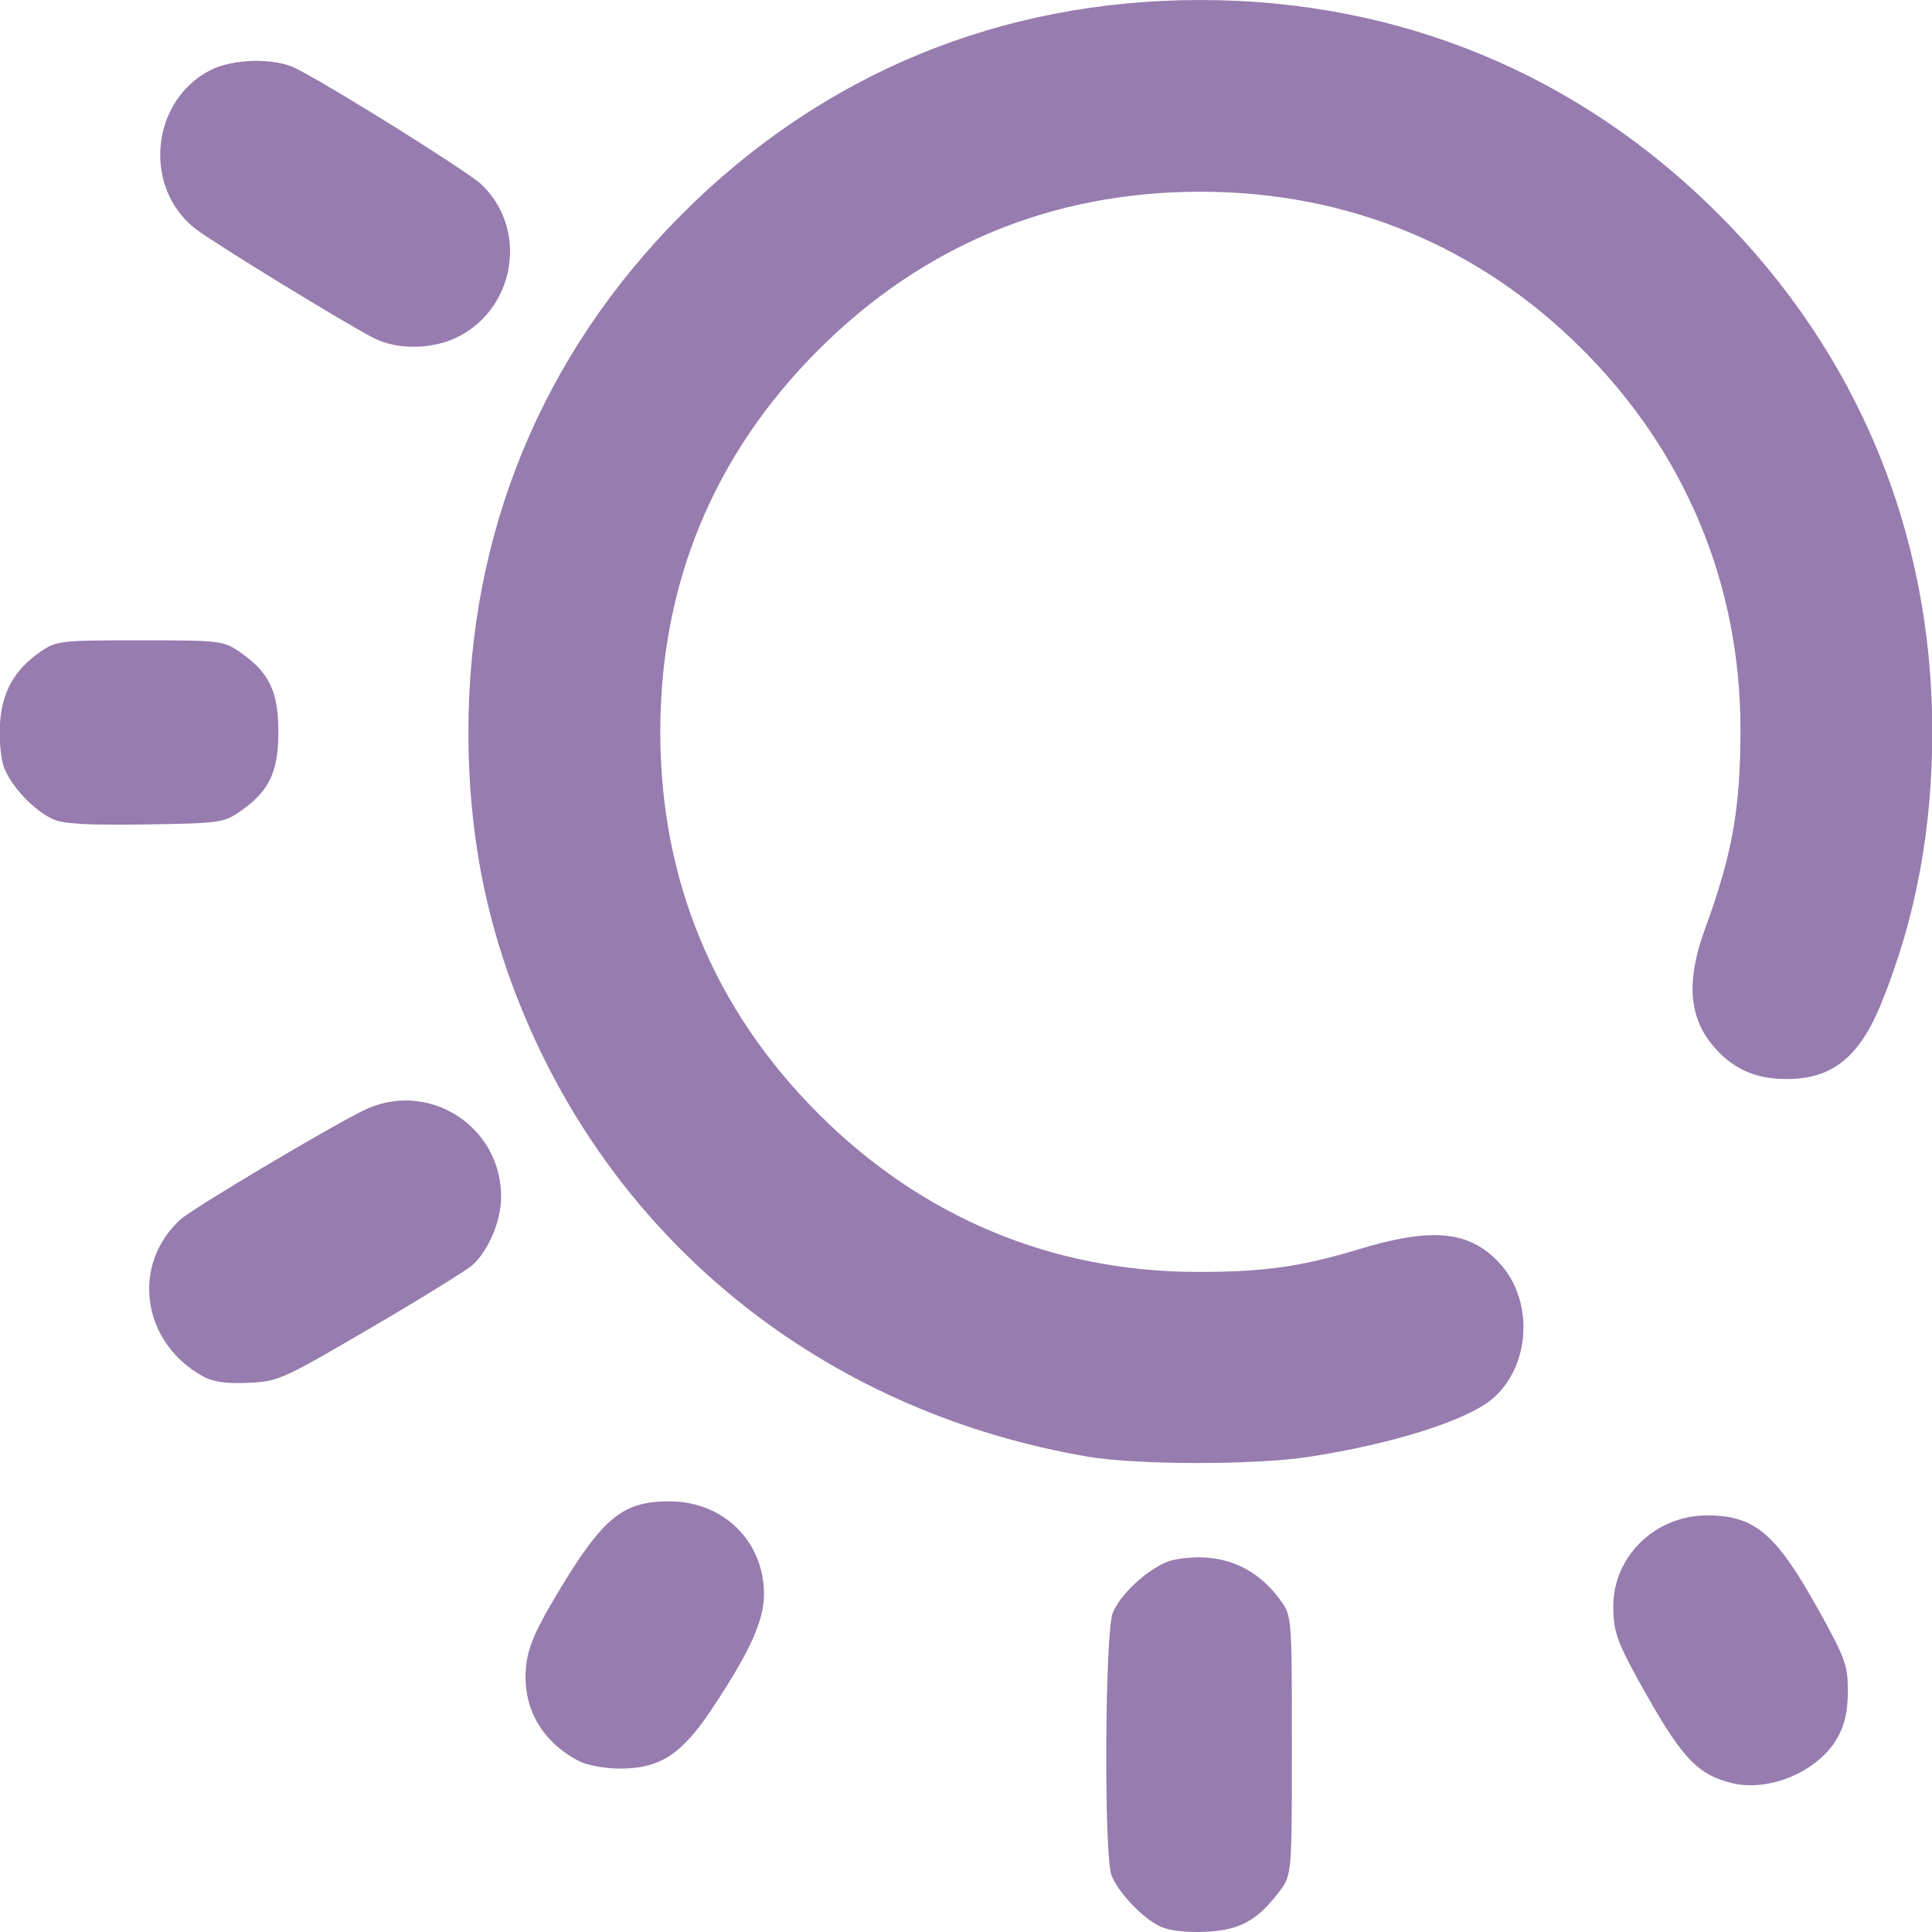
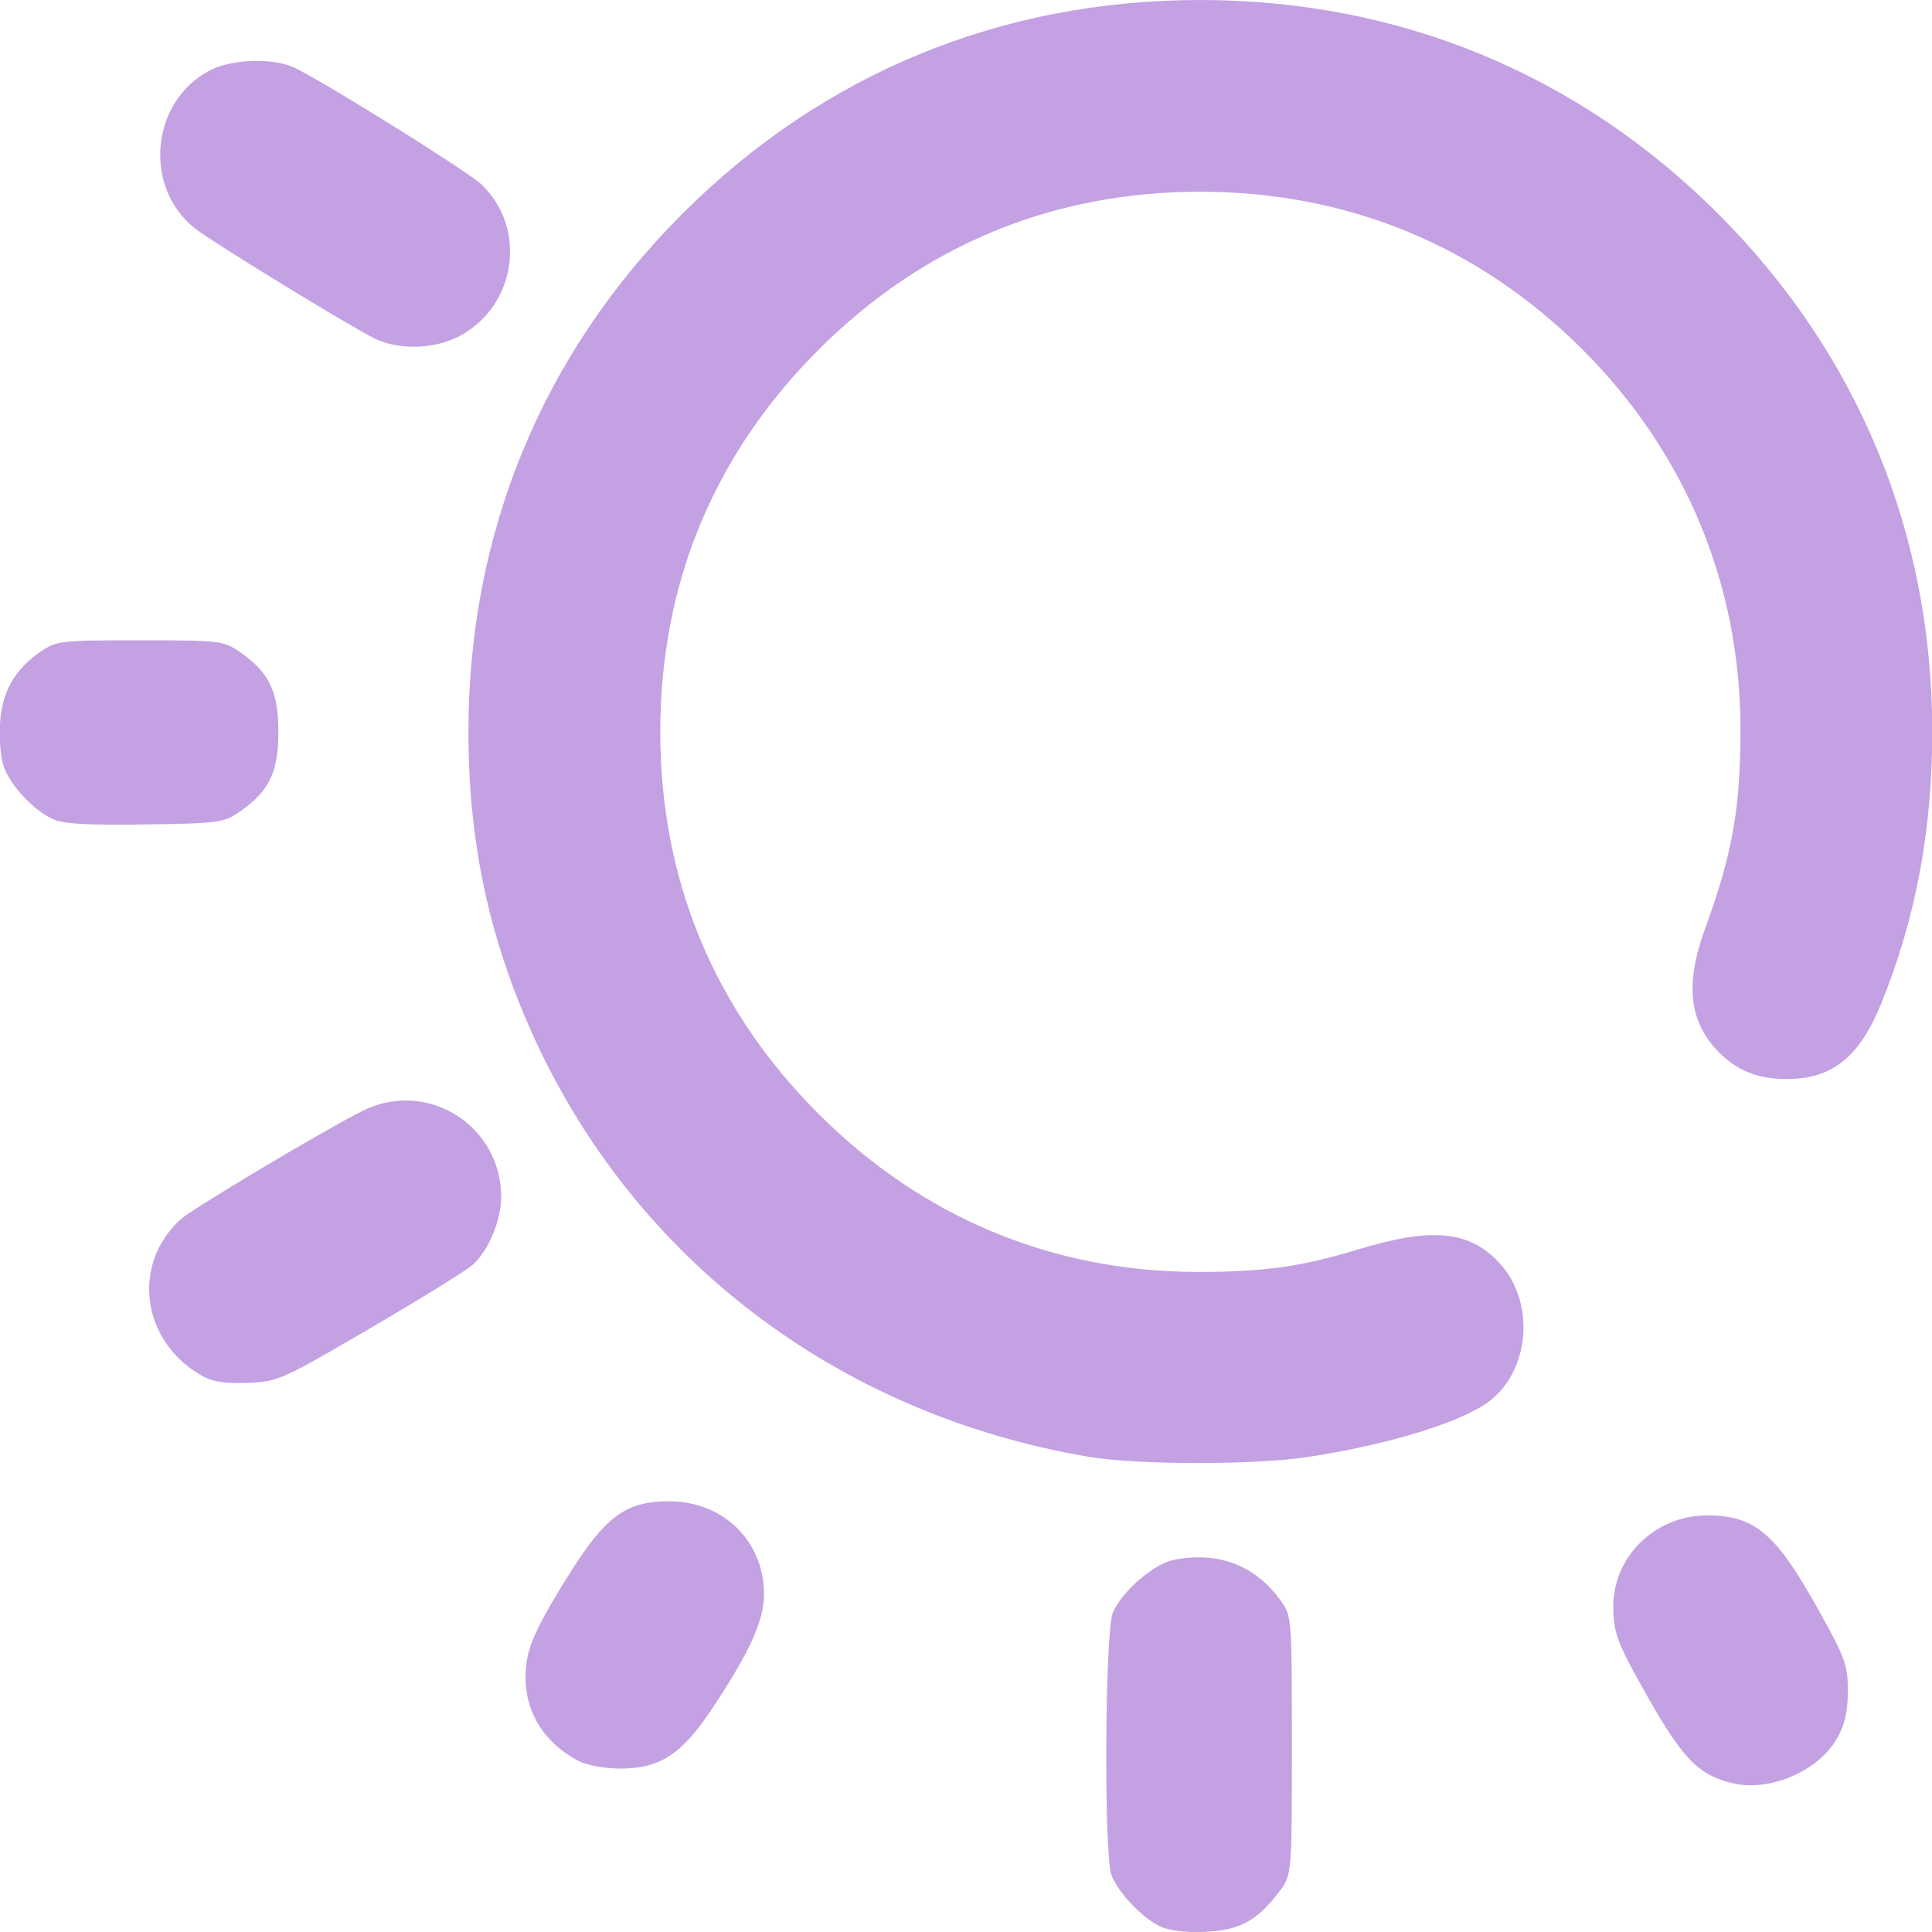
<svg xmlns="http://www.w3.org/2000/svg" xmlns:xlink="http://www.w3.org/1999/xlink" width="512" height="512" viewBox="0 0 135.467 135.467" version="1.1" id="svg1" xml:space="preserve">
  <defs id="defs1">
    <linearGradient id="linearGradient9">
-       <stop style="stop-color:#977caf;stop-opacity:1;" offset="0" id="stop9" />
-       <stop style="stop-color:#977caf;stop-opacity:1" offset="1" id="stop10" />
+       <stop style="stop-color:#c3a1e3;stop-opacity:1;" offset="0" id="stop9" />
+       <stop style="stop-color:#c3a1e3;stop-opacity:1" offset="1" id="stop10" />
    </linearGradient>
    <linearGradient xlink:href="#linearGradient9" id="linearGradient10" x1="28.038" y1="179.913" x2="119.683" y2="179.913" gradientUnits="userSpaceOnUse" />
  </defs>
  <g id="layer1" transform="matrix(1.165759,0,0,1.165759,-33.13917,-151.6843)">
    <path style="fill:url(#linearGradient10);fill-opacity:1" d="m 98.227,245.996 c -1.072,-0.499 -2.556,-2.055 -2.946,-3.09 -0.466,-1.237 -0.398,-14.652 0.081,-15.795 0.535,-1.279 2.489,-2.955 3.711,-3.184 2.678,-0.502 4.88,0.353 6.402,2.487 0.647,0.907 0.655,1.012 0.655,8.701 0,7.783 0,7.783 -0.775,8.8 -1.328,1.741 -2.373,2.305 -4.439,2.395 -1.144,0.05 -2.161,-0.069 -2.687,-0.314 z m 34.368,-8.631 c -1.983,-0.484 -2.941,-1.457 -5.002,-5.078 -1.887,-3.314 -2.131,-3.95 -2.131,-5.552 0,-3.014 2.534,-5.471 5.642,-5.471 2.886,0 4.151,1.083 6.753,5.779 1.571,2.836 1.716,3.241 1.712,4.798 -0.003,1.235 -0.178,2.006 -0.638,2.819 -1.132,1.999 -4.078,3.257 -6.335,2.705 z m -69.363,-1.329 c -2.296,-1.208 -3.444,-3.322 -3.15,-5.8 0.132,-1.115 0.598,-2.17 1.944,-4.406 2.68,-4.45 3.866,-5.413 6.666,-5.413 3.241,0 5.688,2.403 5.688,5.585 0,1.602 -0.866,3.503 -3.166,6.951 -1.816,2.722 -3.126,3.556 -5.557,3.539 -0.871,-0.006 -1.958,-0.211 -2.425,-0.457 z M 93.853,217.73 C 78.719,215.147 66.419,205.735 60.356,192.097 c -2.562,-5.762 -3.754,-11.467 -3.754,-17.964 0,-11.973 4.444,-22.735 12.867,-31.157 8.434,-8.434 19.157,-12.859 31.157,-12.859 11.96,0 22.736,4.451 31.151,12.866 8.393,8.393 12.856,19.172 12.871,31.083 0.007,5.946 -0.998,11.318 -3.07,16.41 -1.315,3.23 -2.952,4.541 -5.672,4.541 -1.72,0 -2.966,-0.485 -4.063,-1.583 -1.821,-1.821 -2.085,-4.102 -0.863,-7.448 1.649,-4.513 2.136,-7.263 2.132,-12.025 -0.008,-8.699 -3.309,-16.629 -9.497,-22.817 -6.239,-6.239 -14.123,-9.496 -22.989,-9.496 -8.9,0 -16.684,3.223 -22.973,9.512 -6.289,6.289 -9.512,14.073 -9.512,22.973 0,8.9 3.223,16.684 9.512,22.973 6.238,6.238 14.068,9.505 22.801,9.513 3.989,0.004 6.224,-0.309 9.668,-1.354 4.433,-1.345 6.674,-1.132 8.482,0.806 2.108,2.26 1.897,6.235 -0.436,8.198 -1.545,1.3 -6.027,2.71 -11.051,3.478 -3.247,0.496 -10.311,0.487 -13.264,-0.017 z m -53.199,-4.821 c -3.696,-2.017 -4.375,-6.708 -1.366,-9.45 0.705,-0.643 8.682,-5.396 10.962,-6.533 3.862,-1.925 8.342,0.88 8.319,5.209 -0.007,1.416 -0.769,3.217 -1.72,4.067 -0.37,0.33 -3.139,2.042 -6.154,3.804 -5.317,3.107 -5.538,3.206 -7.338,3.285 -1.312,0.058 -2.104,-0.054 -2.702,-0.381 z m -9.031,-33.515 c -1.182,-0.531 -2.608,-2.068 -2.989,-3.221 -0.176,-0.534 -0.267,-1.707 -0.202,-2.608 0.136,-1.878 0.89,-3.194 2.439,-4.255 0.957,-0.655 1.173,-0.68 5.973,-0.68 4.8,0 5.016,0.025 5.973,0.68 1.796,1.231 2.353,2.371 2.353,4.823 0,2.451 -0.556,3.591 -2.352,4.823 -0.937,0.643 -1.247,0.684 -5.67,0.749 -3.444,0.051 -4.902,-0.031 -5.525,-0.311 z m 19.321,-28.926 c -1.602,-0.801 -9.628,-5.716 -10.75,-6.583 -3.198,-2.47 -2.71,-7.713 0.889,-9.549 1.372,-0.7 3.89,-0.749 5.159,-0.1 2.264,1.157 10.31,6.192 11.13,6.965 2.788,2.629 2.114,7.324 -1.311,9.132 -1.516,0.8 -3.674,0.857 -5.118,0.134 z" id="path9" />
  </g>
</svg>
